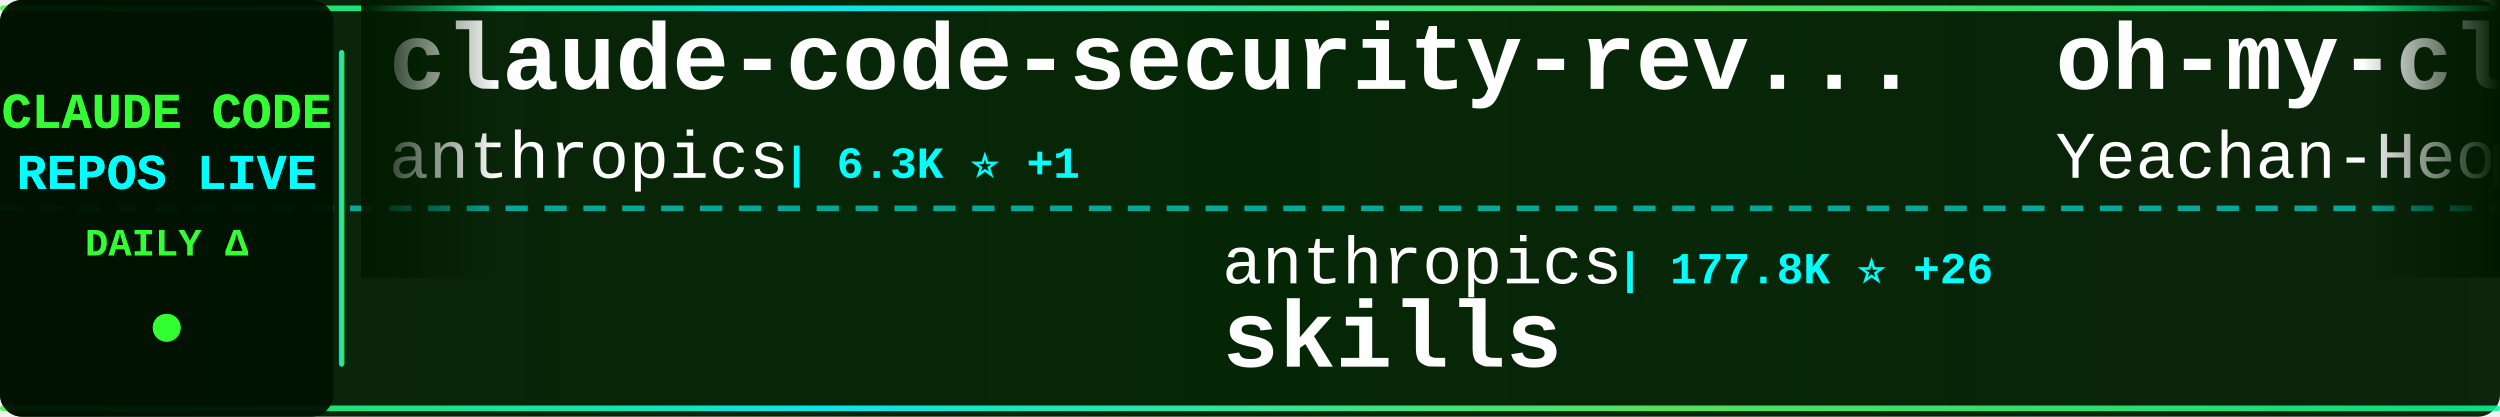
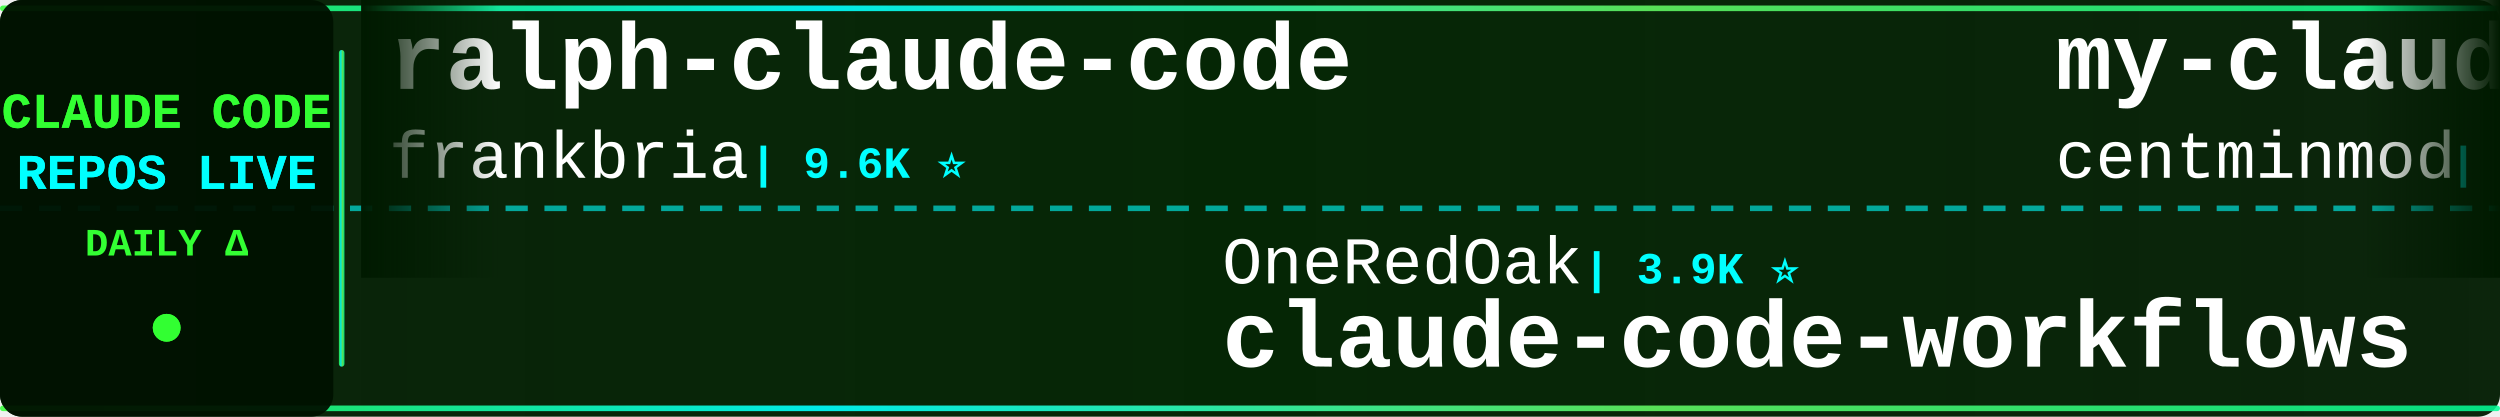
<svg xmlns="http://www.w3.org/2000/svg" width="900" height="150">
  <defs>
    <linearGradient id="tickerBg" x1="0%" y1="0%" x2="100%" y2="0%">
      <stop offset="0%" style="stop-color:#001a00;stop-opacity:0.95" />
      <stop offset="50%" style="stop-color:#002200;stop-opacity:0.98" />
      <stop offset="100%" style="stop-color:#001a00;stop-opacity:0.95" />
    </linearGradient>
    <linearGradient id="borderGrad" x1="0%" y1="0%" x2="100%" y2="0%">
      <stop offset="0%" style="stop-color:#33ff33;stop-opacity:0.85">
        <animate attributeName="stop-opacity" values="0.85;1;0.85" dur="2s" repeatCount="indefinite" />
      </stop>
      <stop offset="33%" style="stop-color:#00ffff;stop-opacity:0.9">
        <animate attributeName="stop-opacity" values="0.9;1;0.9" dur="2.2s" repeatCount="indefinite" />
      </stop>
      <stop offset="66%" style="stop-color:#66ff66;stop-opacity:0.85">
        <animate attributeName="stop-opacity" values="0.85;1;0.85" dur="1.8s" repeatCount="indefinite" />
      </stop>
      <stop offset="100%" style="stop-color:#00ff99;stop-opacity:0.85">
        <animate attributeName="stop-opacity" values="0.85;1;0.85" dur="2s" repeatCount="indefinite" />
      </stop>
    </linearGradient>
    <filter id="textGlow">
      <feGaussianBlur stdDeviation="0.1" result="coloredBlur" />
      <feMerge>
        <feMergeNode in="coloredBlur" />
        <feMergeNode in="SourceGraphic" />
      </feMerge>
    </filter>
    <filter id="metricGlow">
      <feGaussianBlur stdDeviation="0.2" result="coloredBlur" />
      <feMerge>
        <feMergeNode in="coloredBlur" />
        <feMergeNode in="SourceGraphic" />
      </feMerge>
    </filter>
    <linearGradient id="leftFade" x1="0%" y1="0%" x2="100%" y2="0%">
      <stop offset="0%" style="stop-color:#001a00;stop-opacity:1" />
      <stop offset="100%" style="stop-color:#001a00;stop-opacity:0" />
    </linearGradient>
    <linearGradient id="rightFade" x1="0%" y1="0%" x2="100%" y2="0%">
      <stop offset="0%" style="stop-color:#001a00;stop-opacity:0" />
      <stop offset="100%" style="stop-color:#001a00;stop-opacity:1" />
    </linearGradient>
  </defs>
  <rect width="900" height="150" fill="url(#tickerBg)" rx="8" />
  <rect x="0" y="2" width="900" height="2" fill="url(#borderGrad)" rx="1" />
  <rect x="0" y="146" width="900" height="2" fill="url(#borderGrad)" rx="1" />
  <line x1="0" y1="75" x2="900" y2="75" stroke="#00ffff" stroke-width="2" stroke-dasharray="8 6" opacity="0.6" />
  <rect x="0" y="0" width="120" height="150" fill="#001100" opacity="0.95" rx="8" />
  <text x="60" y="46" font-family="'Courier New', monospace" font-size="18" font-weight="bold" fill="#33ff33" text-anchor="middle" filter="url(#textGlow)">
    CLAUDE CODE
  </text>
  <text x="60" y="68" font-family="'Courier New', monospace" font-size="18" font-weight="bold" fill="#00ffff" text-anchor="middle" filter="url(#textGlow)">
    REPOS LIVE
  </text>
  <text x="60" y="92" font-family="'Courier New', monospace" font-size="14" font-weight="bold" fill="#33ff33" text-anchor="middle">
    DAILY Δ
  </text>
  <circle cx="60" cy="118" r="5" fill="#33ff33" filter="url(#metricGlow)">
    <animate attributeName="r" values="4;6;4" dur="1.5s" repeatCount="indefinite" />
    <animate attributeName="opacity" values="0.6;1;0.6" dur="1.5s" repeatCount="indefinite" />
  </circle>
  <rect x="122" y="18" width="2" height="114" fill="url(#borderGrad)" rx="1" />
  <clipPath id="tickerClip">
    <rect x="130" y="0" width="770" height="150" />
  </clipPath>
  <g clip-path="url(#tickerClip)">
    <g id="tickerItems">
      <animateTransform attributeName="transform" attributeType="XML" type="translate" from="0 0" to="-3000 0" dur="54s" repeatCount="indefinite" />
      <g transform="translate(0, 0)">
-         <text x="140" y="32" font-family="'Courier New', monospace" font-size="34" font-weight="bold" fill="#ffffff">claude-code-security-rev...</text>
-         <text x="140" y="64" font-family="'Courier New', monospace" font-size="24" font-weight="normal" fill="#ffffff" opacity="1.0">anthropics</text>
-         <text x="282" y="64" font-family="'Courier New', monospace" font-size="16" font-weight="bold" fill="#00ffff"> | 6.3K ⭐ +1</text>
+         <text x="140" y="32" font-family="'Courier New', monospace" font-size="34" font-weight="bold" fill="#ffffff">ralph-claude-code</text>
+         <text x="140" y="64" font-family="'Courier New', monospace" font-size="24" font-weight="normal" fill="#ffffff" opacity="1.0">frankbria</text>
+         <text x="270" y="64" font-family="'Courier New', monospace" font-size="16" font-weight="bold" fill="#00ffff"> | 9.6K ⭐</text>
      </g>
      <g transform="translate(300, 0)">
-         <text x="140" y="102" font-family="'Courier New', monospace" font-size="24" font-weight="normal" fill="#ffffff" opacity="1.0">anthropics</text>
-         <text x="282" y="102" font-family="'Courier New', monospace" font-size="16" font-weight="bold" fill="#00ffff"> | 177.8K ⭐ +26</text>
-         <text x="140" y="132" font-family="'Courier New', monospace" font-size="34" font-weight="bold" fill="#ffffff">skills</text>
+         <text x="140" y="102" font-family="'Courier New', monospace" font-size="24" font-weight="normal" fill="#ffffff" opacity="1.0">OneRedOak</text>
+         <text x="270" y="102" font-family="'Courier New', monospace" font-size="16" font-weight="bold" fill="#00ffff"> | 3.9K ⭐</text>
+         <text x="140" y="132" font-family="'Courier New', monospace" font-size="34" font-weight="bold" fill="#ffffff">claude-code-workflows</text>
      </g>
      <g transform="translate(600, 0)">
-         <text x="140" y="32" font-family="'Courier New', monospace" font-size="34" font-weight="bold" fill="#ffffff">oh-my-claudecode</text>
-         <text x="140" y="64" font-family="'Courier New', monospace" font-size="24" font-weight="normal" fill="#ffffff" opacity="1.0">Yeachan-Heo</text>
-         <text x="294" y="64" font-family="'Courier New', monospace" font-size="16" font-weight="bold" fill="#00ffff"> | 39.3K ⭐ +3</text>
+         <text x="140" y="32" font-family="'Courier New', monospace" font-size="34" font-weight="bold" fill="#ffffff">my-claude-code-setup</text>
+         <text x="140" y="64" font-family="'Courier New', monospace" font-size="24" font-weight="normal" fill="#ffffff" opacity="1.0">centminmod</text>
+         <text x="282" y="64" font-family="'Courier New', monospace" font-size="16" font-weight="bold" fill="#00ffff"> | 2.6K ⭐</text>
      </g>
      <g transform="translate(900, 0)">
-         <text x="140" y="102" font-family="'Courier New', monospace" font-size="24" font-weight="normal" fill="#ffffff" opacity="1.0">disler</text>
-         <text x="234" y="102" font-family="'Courier New', monospace" font-size="16" font-weight="bold" fill="#00ffff"> | 1.7K ⭐ +1</text>
-         <text x="140" y="132" font-family="'Courier New', monospace" font-size="34" font-weight="bold" fill="#ffffff">pi-vs-claude-code</text>
-       </g>
-       <g transform="translate(1200, 0)">
-         <text x="140" y="32" font-family="'Courier New', monospace" font-size="34" font-weight="bold" fill="#ffffff">learn-claude-code</text>
-         <text x="140" y="64" font-family="'Courier New', monospace" font-size="24" font-weight="normal" fill="#ffffff" opacity="1.0">shareAI-lab</text>
-         <text x="294" y="64" font-family="'Courier New', monospace" font-size="16" font-weight="bold" fill="#00ffff"> | 77.5K ⭐ +11</text>
-       </g>
-       <g transform="translate(1500, 0)">
        <text x="140" y="102" font-family="'Courier New', monospace" font-size="24" font-weight="normal" fill="#ffffff" opacity="1.0">disler</text>
        <text x="234" y="102" font-family="'Courier New', monospace" font-size="16" font-weight="bold" fill="#00ffff"> | 3.9K ⭐</text>
        <text x="140" y="132" font-family="'Courier New', monospace" font-size="34" font-weight="bold" fill="#ffffff">claude-code-hooks-master...</text>
      </g>
+       <g transform="translate(1200, 0)">
+         <text x="140" y="32" font-family="'Courier New', monospace" font-size="34" font-weight="bold" fill="#ffffff">claude-code-from-scratch</text>
+         <text x="140" y="64" font-family="'Courier New', monospace" font-size="24" font-weight="normal" fill="#ffffff" opacity="1.0">Windy3f3f3f3f</text>
+         <text x="318" y="64" font-family="'Courier New', monospace" font-size="16" font-weight="bold" fill="#00ffff"> | 2.7K ⭐ +1</text>
+       </g>
+       <g transform="translate(1500, 0)">
+         <text x="140" y="102" font-family="'Courier New', monospace" font-size="24" font-weight="normal" fill="#ffffff" opacity="1.0">Windy3f3f3f3f</text>
+         <text x="318" y="102" font-family="'Courier New', monospace" font-size="16" font-weight="bold" fill="#00ffff"> | 3.7K ⭐ +1</text>
+         <text x="140" y="132" font-family="'Courier New', monospace" font-size="34" font-weight="bold" fill="#ffffff">how-claude-code-works</text>
+       </g>
      <g transform="translate(1800, 0)">
-         <text x="140" y="32" font-family="'Courier New', monospace" font-size="34" font-weight="bold" fill="#ffffff">Auto-claude-code-researc...</text>
-         <text x="140" y="64" font-family="'Courier New', monospace" font-size="24" font-weight="normal" fill="#ffffff" opacity="1.0">wanshuiyin</text>
-         <text x="282" y="64" font-family="'Courier New', monospace" font-size="16" font-weight="bold" fill="#00ffff"> | 16.6K ⭐ +12</text>
+         <text x="140" y="32" font-family="'Courier New', monospace" font-size="34" font-weight="bold" fill="#ffffff">claude-coder</text>
+         <text x="140" y="64" font-family="'Courier New', monospace" font-size="24" font-weight="normal" fill="#ffffff" opacity="1.0">kodu-ai</text>
+         <text x="246" y="64" font-family="'Courier New', monospace" font-size="16" font-weight="bold" fill="#00ffff"> | 5.2K ⭐</text>
      </g>
      <g transform="translate(2100, 0)">
+         <text x="140" y="102" font-family="'Courier New', monospace" font-size="24" font-weight="normal" fill="#ffffff" opacity="1.0">huangjia2019</text>
+         <text x="306" y="102" font-family="'Courier New', monospace" font-size="16" font-weight="bold" fill="#00ffff"> | 1.1K ⭐</text>
+         <text x="140" y="132" font-family="'Courier New', monospace" font-size="34" font-weight="bold" fill="#ffffff">claude-code-engineering</text>
+       </g>
+       <g transform="translate(2400, 0)">
+         <text x="140" y="32" font-family="'Courier New', monospace" font-size="34" font-weight="bold" fill="#ffffff">claude-code-telegram</text>
+         <text x="140" y="64" font-family="'Courier New', monospace" font-size="24" font-weight="normal" fill="#ffffff" opacity="1.0">overwirehq</text>
+         <text x="282" y="64" font-family="'Courier New', monospace" font-size="16" font-weight="bold" fill="#00ffff"> | 2.8K ⭐</text>
+       </g>
+       <g transform="translate(2700, 0)">
+         <text x="140" y="102" font-family="'Courier New', monospace" font-size="24" font-weight="normal" fill="#ffffff" opacity="1.0">SeemSeam</text>
+         <text x="258" y="102" font-family="'Courier New', monospace" font-size="16" font-weight="bold" fill="#00ffff"> | 3.5K ⭐</text>
+         <text x="140" y="132" font-family="'Courier New', monospace" font-size="34" font-weight="bold" fill="#ffffff">claude_codex_bridge</text>
+       </g>
+       <g transform="translate(3000, 0)">
+         <text x="140" y="32" font-family="'Courier New', monospace" font-size="34" font-weight="bold" fill="#ffffff">ralph-claude-code</text>
+         <text x="140" y="64" font-family="'Courier New', monospace" font-size="24" font-weight="normal" fill="#ffffff" opacity="1.0">frankbria</text>
+         <text x="270" y="64" font-family="'Courier New', monospace" font-size="16" font-weight="bold" fill="#00ffff"> | 9.6K ⭐</text>
+       </g>
+       <g transform="translate(3300, 0)">
        <text x="140" y="102" font-family="'Courier New', monospace" font-size="24" font-weight="normal" fill="#ffffff" opacity="1.0">OneRedOak</text>
        <text x="270" y="102" font-family="'Courier New', monospace" font-size="16" font-weight="bold" fill="#00ffff"> | 3.9K ⭐</text>
        <text x="140" y="132" font-family="'Courier New', monospace" font-size="34" font-weight="bold" fill="#ffffff">claude-code-workflows</text>
      </g>
-       <g transform="translate(2400, 0)">
-         <text x="140" y="32" font-family="'Courier New', monospace" font-size="34" font-weight="bold" fill="#ffffff">Claude-Code</text>
-         <text x="140" y="64" font-family="'Courier New', monospace" font-size="24" font-weight="normal" fill="#ffffff" opacity="1.0">OrcaWhisper</text>
-         <text x="294" y="64" font-family="'Courier New', monospace" font-size="16" font-weight="bold" fill="#00ffff"> | 100 ⭐</text>
-       </g>
-       <g transform="translate(2700, 0)">
-         <text x="140" y="102" font-family="'Courier New', monospace" font-size="24" font-weight="normal" fill="#ffffff" opacity="1.0">lintsinghua</text>
-         <text x="294" y="102" font-family="'Courier New', monospace" font-size="16" font-weight="bold" fill="#00ffff"> | 4.3K ⭐ +2</text>
-         <text x="140" y="132" font-family="'Courier New', monospace" font-size="34" font-weight="bold" fill="#ffffff">claude-code-book</text>
-       </g>
-       <g transform="translate(3000, 0)">
-         <text x="140" y="32" font-family="'Courier New', monospace" font-size="34" font-weight="bold" fill="#ffffff">claude-code-security-rev...</text>
-         <text x="140" y="64" font-family="'Courier New', monospace" font-size="24" font-weight="normal" fill="#ffffff" opacity="1.0">anthropics</text>
-         <text x="282" y="64" font-family="'Courier New', monospace" font-size="16" font-weight="bold" fill="#00ffff"> | 6.3K ⭐ +1</text>
-       </g>
-       <g transform="translate(3300, 0)">
-         <text x="140" y="102" font-family="'Courier New', monospace" font-size="24" font-weight="normal" fill="#ffffff" opacity="1.0">anthropics</text>
-         <text x="282" y="102" font-family="'Courier New', monospace" font-size="16" font-weight="bold" fill="#00ffff"> | 177.8K ⭐ +26</text>
-         <text x="140" y="132" font-family="'Courier New', monospace" font-size="34" font-weight="bold" fill="#ffffff">skills</text>
-       </g>
      <g transform="translate(3600, 0)">
-         <text x="140" y="32" font-family="'Courier New', monospace" font-size="34" font-weight="bold" fill="#ffffff">oh-my-claudecode</text>
-         <text x="140" y="64" font-family="'Courier New', monospace" font-size="24" font-weight="normal" fill="#ffffff" opacity="1.0">Yeachan-Heo</text>
-         <text x="294" y="64" font-family="'Courier New', monospace" font-size="16" font-weight="bold" fill="#00ffff"> | 39.3K ⭐ +3</text>
+         <text x="140" y="32" font-family="'Courier New', monospace" font-size="34" font-weight="bold" fill="#ffffff">my-claude-code-setup</text>
+         <text x="140" y="64" font-family="'Courier New', monospace" font-size="24" font-weight="normal" fill="#ffffff" opacity="1.0">centminmod</text>
+         <text x="282" y="64" font-family="'Courier New', monospace" font-size="16" font-weight="bold" fill="#00ffff"> | 2.6K ⭐</text>
      </g>
      <g transform="translate(3900, 0)">
        <text x="140" y="102" font-family="'Courier New', monospace" font-size="24" font-weight="normal" fill="#ffffff" opacity="1.0">disler</text>
-         <text x="234" y="102" font-family="'Courier New', monospace" font-size="16" font-weight="bold" fill="#00ffff"> | 1.7K ⭐ +1</text>
-         <text x="140" y="132" font-family="'Courier New', monospace" font-size="34" font-weight="bold" fill="#ffffff">pi-vs-claude-code</text>
+         <text x="234" y="102" font-family="'Courier New', monospace" font-size="16" font-weight="bold" fill="#00ffff"> | 3.9K ⭐</text>
+         <text x="140" y="132" font-family="'Courier New', monospace" font-size="34" font-weight="bold" fill="#ffffff">claude-code-hooks-master...</text>
      </g>
    </g>
  </g>
  <rect x="130" y="0" width="50" height="100" fill="url(#leftFade)" />
  <rect x="850" y="0" width="50" height="100" fill="url(#rightFade)" />
</svg>
